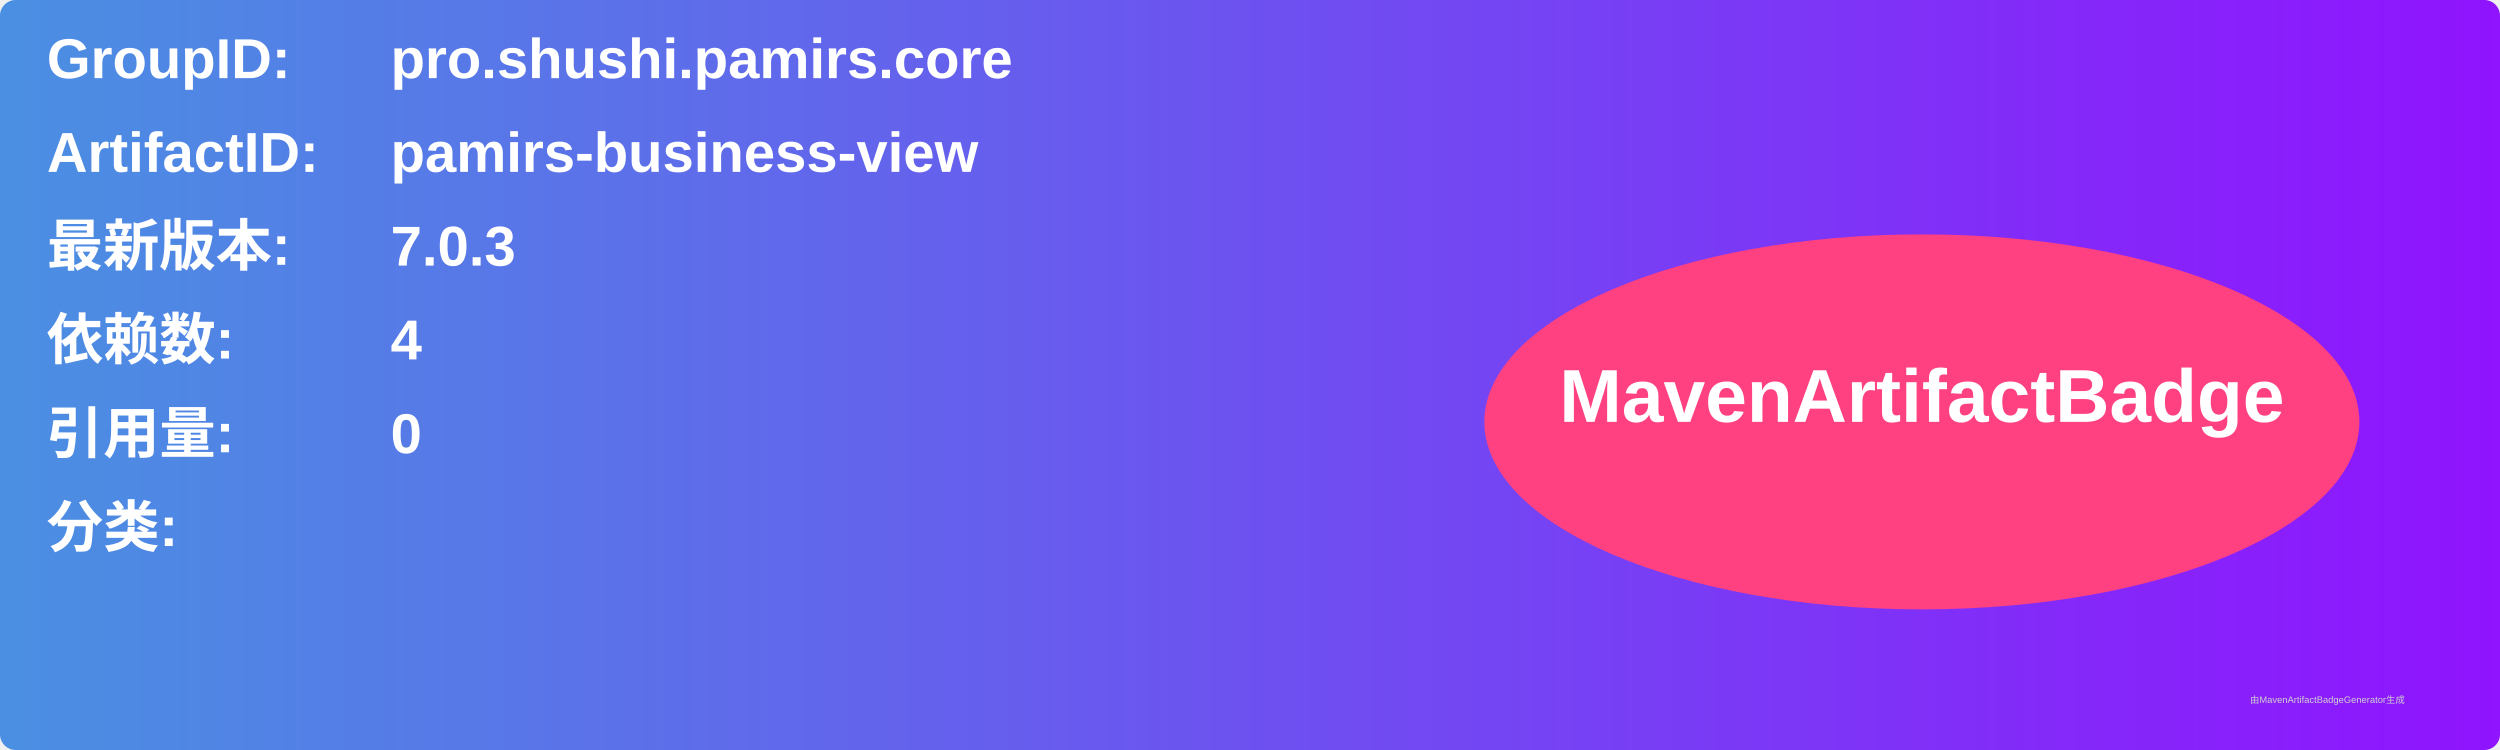
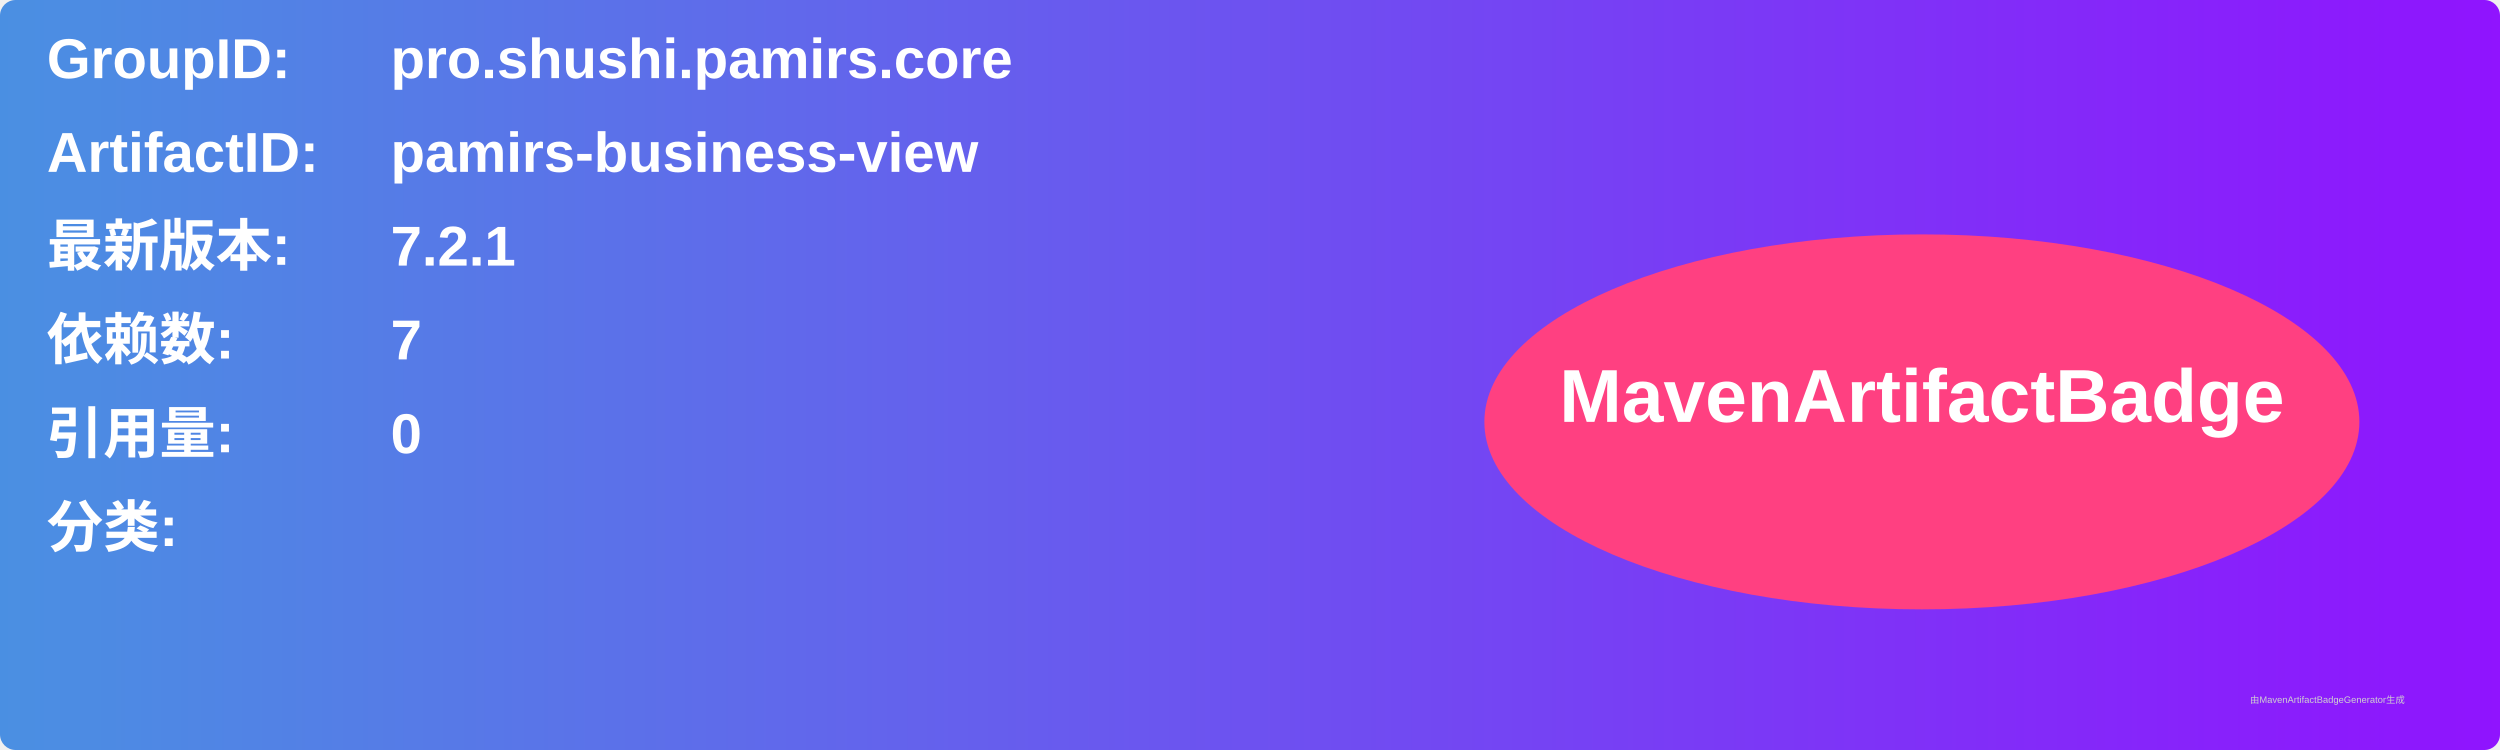
<svg xmlns="http://www.w3.org/2000/svg" width="800" height="240" viewBox="0 0 800 240">
  <linearGradient id="grad" x1="0%" y1="0%" x2="100%" y2="0%">
    <stop offset="0%" stop-color="#4a90e2" />
    <stop offset="100%" stop-color="#9013fe" />
  </linearGradient>
  <rect width="100%" height="100%" rx="5" ry="5" fill="url(#grad)" />
  <g transform="translate(15, 15)">
    <text x="0" y="10" font-family="Arial" font-size="18" fill="white" font-weight="bold" width="260">GroupID:</text>
    <text x="110" y="10" font-family="Arial" font-size="18" fill="white" font-weight="bold" width="460">pro.shushi.pamirs.core</text>
    <text x="0" y="40" font-family="Arial" font-size="18" fill="white" font-weight="bold" width="260">ArtifactID:</text>
    <text x="110" y="40" font-family="Arial" font-size="18" fill="white" font-weight="bold" width="460">pamirs-business-view</text>
    <text x="0" y="70" font-family="Arial" font-size="18" fill="white" font-weight="bold">最新版本:</text>
    <text x="110" y="70" font-family="Arial" font-size="18" fill="white" font-weight="bold">
-       <tspan font-weight="bold">7.0.3</tspan>
+       <tspan font-weight="bold">7.2.1</tspan>
    </text>
    <text x="0" y="100" font-family="Arial" font-size="18" fill="white" font-weight="bold">依赖数: </text>
    <text x="110" y="100" font-family="Arial" font-size="18" fill="white">
-       <tspan font-weight="bold">4</tspan>
+       <tspan font-weight="bold">7</tspan>
    </text>
    <text x="0" y="130" font-family="Arial" font-size="18" fill="white" font-weight="bold">引用量: </text>
    <text x="110" y="130" font-family="Arial" font-size="18" fill="white">
      <tspan font-weight="bold">0</tspan>
    </text>
    <text x="0" y="160" font-family="Arial" font-size="18" fill="white" font-weight="bold">分类:</text>
    <text x="10" y="190" font-family="Arial" font-size="10" fill="white">
      <tspan font-weight="bold" />
    </text>
    <ellipse cx="600" cy="120" rx="140" ry="60" fill="#ff4081" />
    <text x="600" y="120" text-anchor="middle" font-family="Arial" font-size="24" fill="white" font-weight="bold">MavenArtifactBadge</text>
  </g>
  <text x="720" y="225" font-family="Arial" font-size="3" fill="#d0d0d0">由MavenArtifactBadgeGenerator生成</text>
</svg>
